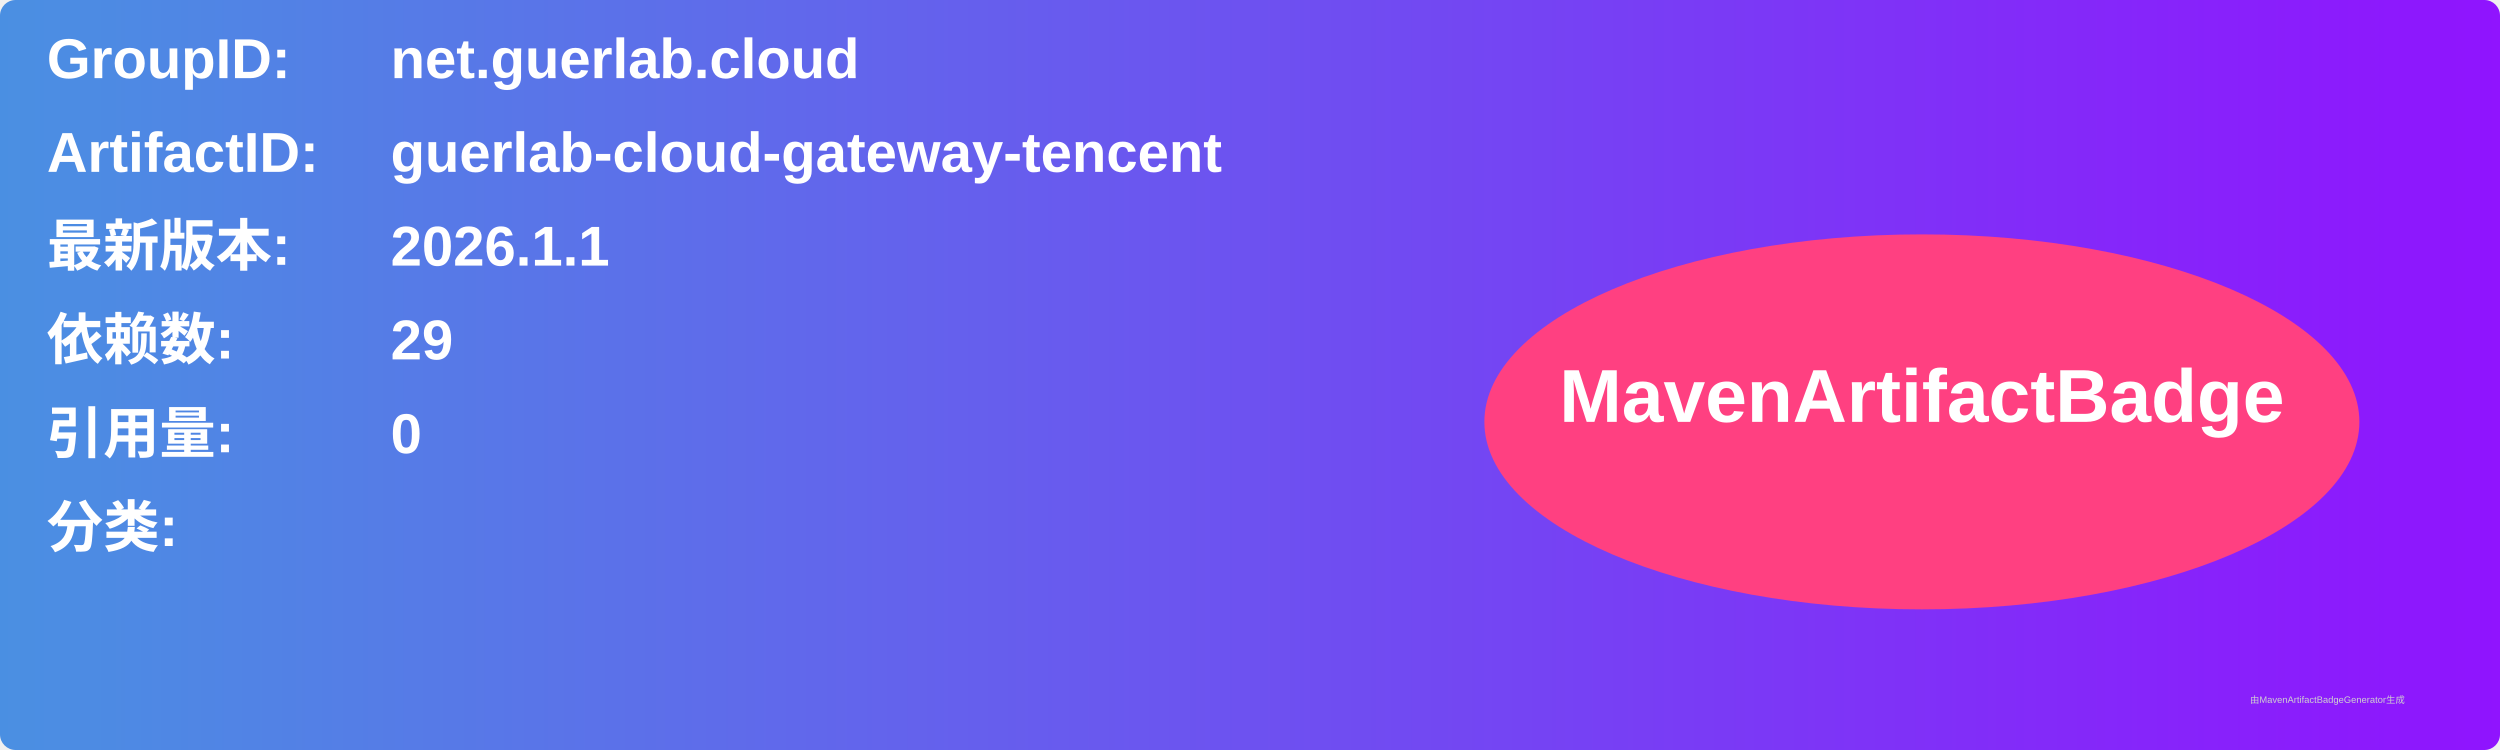
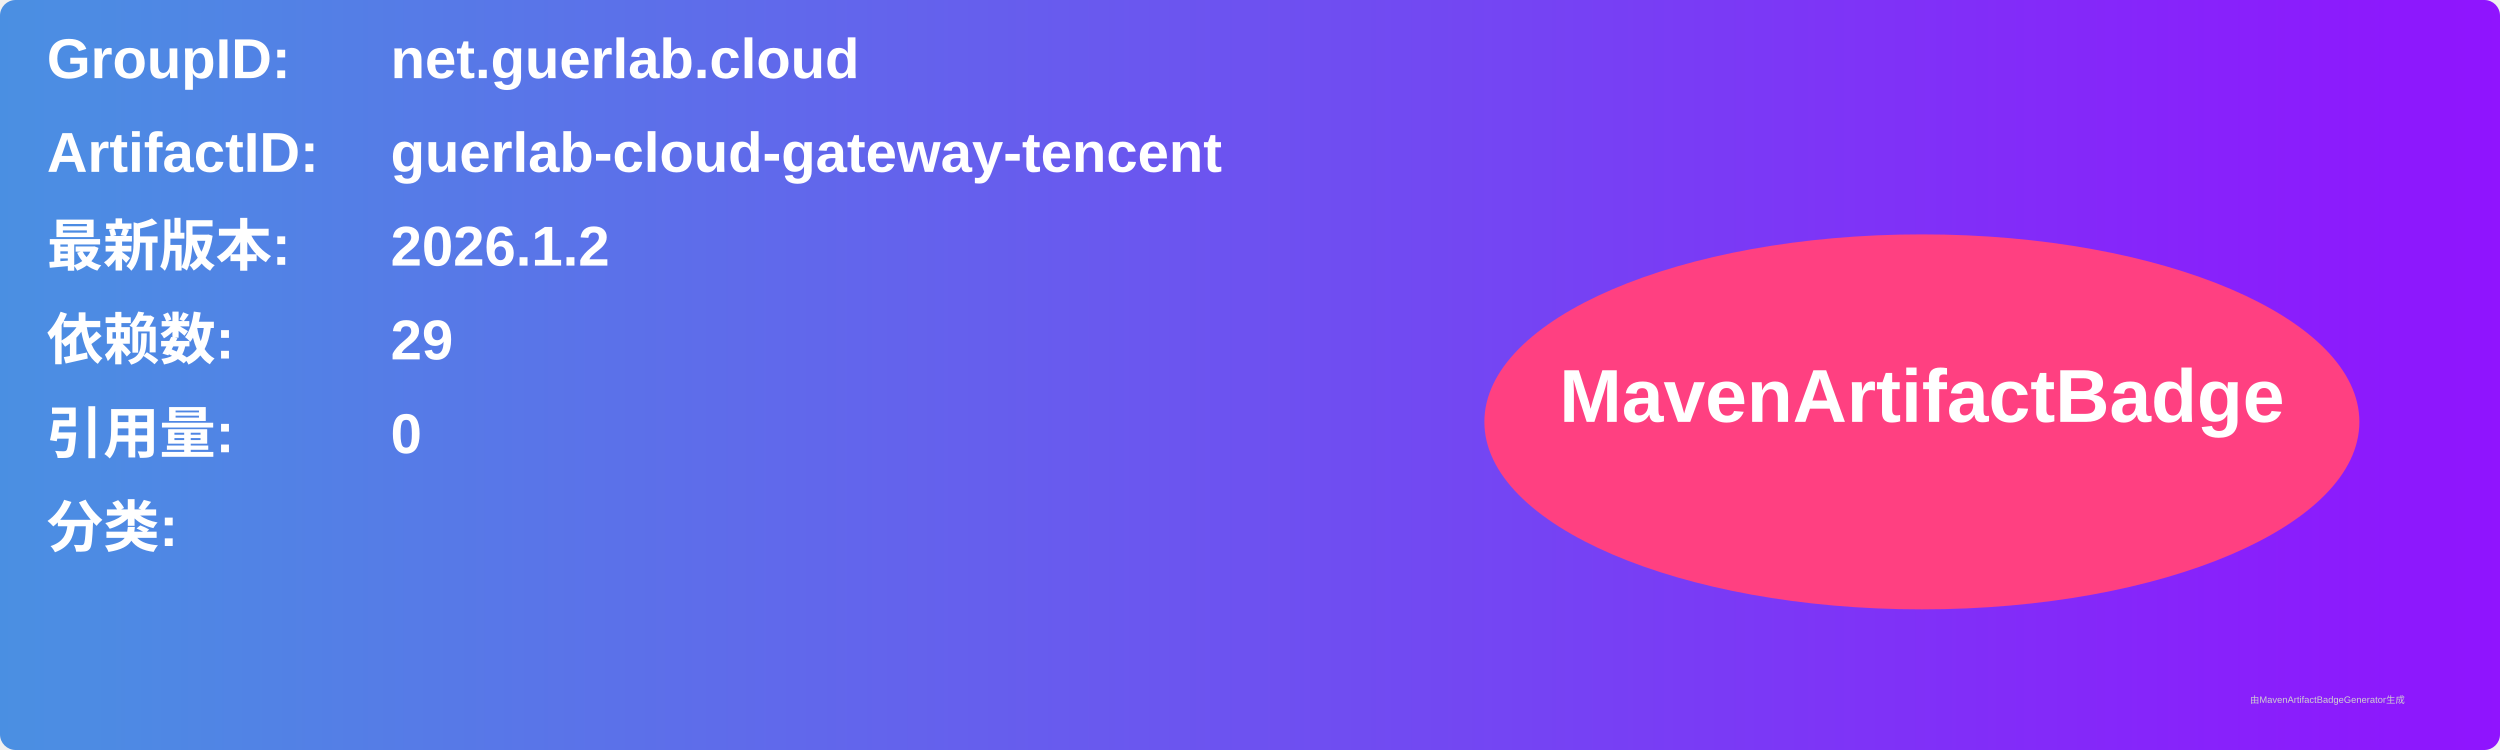
<svg xmlns="http://www.w3.org/2000/svg" width="800" height="240" viewBox="0 0 800 240">
  <linearGradient id="grad" x1="0%" y1="0%" x2="100%" y2="0%">
    <stop offset="0%" stop-color="#4a90e2" />
    <stop offset="100%" stop-color="#9013fe" />
  </linearGradient>
  <rect width="100%" height="100%" rx="5" ry="5" fill="url(#grad)" />
  <g transform="translate(15, 15)">
    <text x="0" y="10" font-family="Arial" font-size="18" fill="white" font-weight="bold" width="260">GroupID:</text>
    <text x="110" y="10" font-family="Arial" font-size="18" fill="white" font-weight="bold" width="460">net.guerlab.cloud</text>
    <text x="0" y="40" font-family="Arial" font-size="18" fill="white" font-weight="bold" width="260">ArtifactID:</text>
    <text x="110" y="40" font-family="Arial" font-size="18" fill="white" font-weight="bold" width="460">guerlab-cloud-gateway-tencent</text>
    <text x="0" y="70" font-family="Arial" font-size="18" fill="white" font-weight="bold">最新版本:</text>
    <text x="110" y="70" font-family="Arial" font-size="18" fill="white" font-weight="bold">
-       <tspan font-weight="bold">2026.1.1</tspan>
+       <tspan font-weight="bold">2026.1.2</tspan>
    </text>
    <text x="0" y="100" font-family="Arial" font-size="18" fill="white" font-weight="bold">依赖数: </text>
    <text x="110" y="100" font-family="Arial" font-size="18" fill="white">
      <tspan font-weight="bold">29</tspan>
    </text>
    <text x="0" y="130" font-family="Arial" font-size="18" fill="white" font-weight="bold">引用量: </text>
    <text x="110" y="130" font-family="Arial" font-size="18" fill="white">
      <tspan font-weight="bold">0</tspan>
    </text>
    <text x="0" y="160" font-family="Arial" font-size="18" fill="white" font-weight="bold">分类:</text>
    <text x="10" y="190" font-family="Arial" font-size="10" fill="white">
      <tspan font-weight="bold" />
    </text>
    <ellipse cx="600" cy="120" rx="140" ry="60" fill="#ff4081" />
    <text x="600" y="120" text-anchor="middle" font-family="Arial" font-size="24" fill="white" font-weight="bold">MavenArtifactBadge</text>
  </g>
  <text x="720" y="225" font-family="Arial" font-size="3" fill="#d0d0d0">由MavenArtifactBadgeGenerator生成</text>
</svg>
